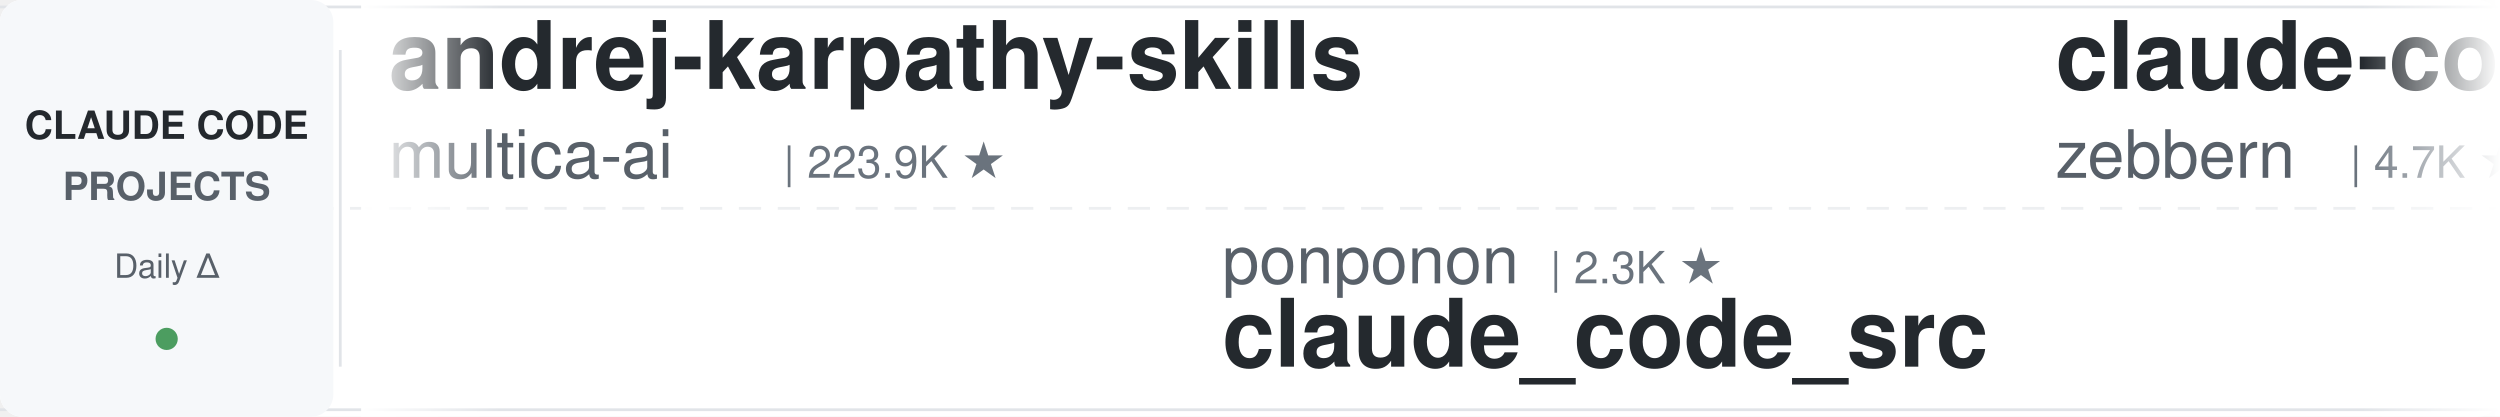
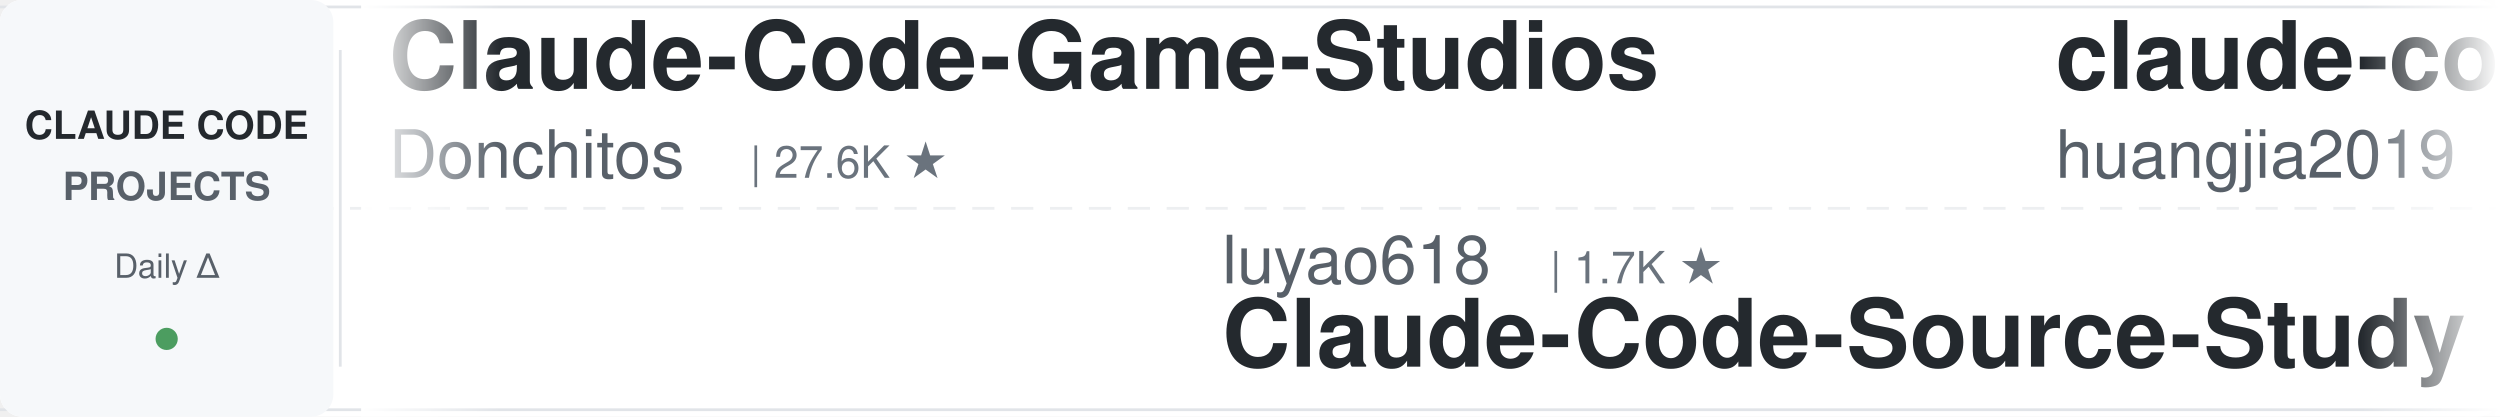
<svg xmlns="http://www.w3.org/2000/svg" width="900" height="150">
  <defs>
    <linearGradient id="leftFade" x1="0%" y1="0%" x2="100%" y2="0%">
      <stop offset="0%" style="stop-color:#ffffff;stop-opacity:1" />
      <stop offset="100%" style="stop-color:#ffffff;stop-opacity:0" />
    </linearGradient>
    <linearGradient id="rightFade" x1="0%" y1="0%" x2="100%" y2="0%">
      <stop offset="0%" style="stop-color:#ffffff;stop-opacity:0" />
      <stop offset="100%" style="stop-color:#ffffff;stop-opacity:1" />
    </linearGradient>
  </defs>
  <rect width="900" height="150" fill="#ffffff" rx="8" />
  <rect x="0" y="2" width="900" height="1" fill="#e1e4e8" />
  <rect x="0" y="147" width="900" height="1" fill="#e1e4e8" />
  <line x1="0" y1="75" x2="900" y2="75" stroke="#e1e4e8" stroke-width="1" stroke-dasharray="8 6" opacity="0.6" />
  <rect x="0" y="0" width="120" height="150" fill="#f6f8fa" rx="8" />
  <text x="60" y="50" font-family="-apple-system, BlinkMacSystemFont, 'Segoe UI', Helvetica, Arial, sans-serif" font-size="14" font-weight="600" fill="#24292e" text-anchor="middle">CLAUDE CODE</text>
  <text x="60" y="72" font-family="-apple-system, BlinkMacSystemFont, 'Segoe UI', Helvetica, Arial, sans-serif" font-size="14" font-weight="600" fill="#586069" text-anchor="middle">PROJECTS</text>
  <text x="60" y="100" font-family="-apple-system, BlinkMacSystemFont, 'Segoe UI', Helvetica, Arial, sans-serif" font-size="12" font-weight="500" fill="#586069" text-anchor="middle">Daily Δ</text>
  <circle cx="60" cy="122" r="4" fill="#22863a" opacity="0.8" />
  <rect x="122" y="18" width="1" height="114" fill="#e1e4e8" />
  <clipPath id="tickerClip">
    <rect x="130" y="0" width="770" height="150" />
  </clipPath>
  <g clip-path="url(#tickerClip)">
    <g id="tickerItems">
      <animateTransform attributeName="transform" attributeType="XML" type="translate" from="0 0" to="-3000 0" dur="54s" repeatCount="indefinite" />
      <g transform="translate(0, 0)">
-         <text x="140" y="32" font-family="-apple-system, BlinkMacSystemFont, 'Segoe UI', Helvetica, Arial, sans-serif" font-size="34" font-weight="600" fill="#24292e">andrej-karpathy-skills</text>
-         <text x="140" y="64" font-family="-apple-system, BlinkMacSystemFont, 'Segoe UI', Helvetica, Arial, sans-serif" font-size="24" font-weight="400" fill="#586069">multica-ai</text>
-         <text x="282" y="64" font-family="-apple-system, BlinkMacSystemFont, 'Segoe UI', Helvetica, Arial, sans-serif" font-size="16" font-weight="500" fill="#6a737d">| 223.9K ★</text>
+         <text x="140" y="32" font-family="-apple-system, BlinkMacSystemFont, 'Segoe UI', Helvetica, Arial, sans-serif" font-size="34" font-weight="600" fill="#24292e">Claude-Code-Game-Studios</text>
+         <text x="140" y="64" font-family="-apple-system, BlinkMacSystemFont, 'Segoe UI', Helvetica, Arial, sans-serif" font-size="24" font-weight="400" fill="#586069">Donchitos</text>
+         <text x="270" y="64" font-family="-apple-system, BlinkMacSystemFont, 'Segoe UI', Helvetica, Arial, sans-serif" font-size="16" font-weight="500" fill="#6a737d">| 27.6K ★</text>
      </g>
      <g transform="translate(300, 0)">
-         <text x="140" y="102" font-family="-apple-system, BlinkMacSystemFont, 'Segoe UI', Helvetica, Arial, sans-serif" font-size="24" font-weight="400" fill="#586069">ponponon</text>
-         <text x="258" y="102" font-family="-apple-system, BlinkMacSystemFont, 'Segoe UI', Helvetica, Arial, sans-serif" font-size="16" font-weight="500" fill="#6a737d">| 2.3K ★</text>
-         <text x="140" y="132" font-family="-apple-system, BlinkMacSystemFont, 'Segoe UI', Helvetica, Arial, sans-serif" font-size="34" font-weight="600" fill="#24292e">claude_code_src</text>
+         <text x="140" y="102" font-family="-apple-system, BlinkMacSystemFont, 'Segoe UI', Helvetica, Arial, sans-serif" font-size="24" font-weight="400" fill="#586069">luyao618</text>
+         <text x="258" y="102" font-family="-apple-system, BlinkMacSystemFont, 'Segoe UI', Helvetica, Arial, sans-serif" font-size="16" font-weight="500" fill="#6a737d">| 1.7K ★</text>
+         <text x="140" y="132" font-family="-apple-system, BlinkMacSystemFont, 'Segoe UI', Helvetica, Arial, sans-serif" font-size="34" font-weight="600" fill="#24292e">Claude-Code-Source-Study</text>
      </g>
      <g transform="translate(600, 0)">
+         <text x="140" y="32" font-family="-apple-system, BlinkMacSystemFont, 'Segoe UI', Helvetica, Arial, sans-serif" font-size="34" font-weight="600" fill="#24292e">claude-code-engineering</text>
+         <text x="140" y="64" font-family="-apple-system, BlinkMacSystemFont, 'Segoe UI', Helvetica, Arial, sans-serif" font-size="24" font-weight="400" fill="#586069">huangjia2019</text>
+         <text x="306" y="64" font-family="-apple-system, BlinkMacSystemFont, 'Segoe UI', Helvetica, Arial, sans-serif" font-size="16" font-weight="500" fill="#6a737d">| 1.1K ★</text>
+       </g>
+       <g transform="translate(900, 0)">
+         <text x="140" y="102" font-family="-apple-system, BlinkMacSystemFont, 'Segoe UI', Helvetica, Arial, sans-serif" font-size="24" font-weight="400" fill="#586069">shanraisshan</text>
+         <text x="306" y="102" font-family="-apple-system, BlinkMacSystemFont, 'Segoe UI', Helvetica, Arial, sans-serif" font-size="16" font-weight="500" fill="#6a737d">| 68.1K ★</text>
+         <text x="140" y="132" font-family="-apple-system, BlinkMacSystemFont, 'Segoe UI', Helvetica, Arial, sans-serif" font-size="34" font-weight="600" fill="#24292e">claude-code-best-practic...</text>
+       </g>
+       <g transform="translate(1200, 0)">
        <text x="140" y="32" font-family="-apple-system, BlinkMacSystemFont, 'Segoe UI', Helvetica, Arial, sans-serif" font-size="34" font-weight="600" fill="#24292e">claude-code-guide</text>
        <text x="140" y="64" font-family="-apple-system, BlinkMacSystemFont, 'Segoe UI', Helvetica, Arial, sans-serif" font-size="24" font-weight="400" fill="#586069">zebbern</text>
        <text x="246" y="64" font-family="-apple-system, BlinkMacSystemFont, 'Segoe UI', Helvetica, Arial, sans-serif" font-size="16" font-weight="500" fill="#6a737d">| 4.7K ★</text>
      </g>
-       <g transform="translate(900, 0)">
-         <text x="140" y="102" font-family="-apple-system, BlinkMacSystemFont, 'Segoe UI', Helvetica, Arial, sans-serif" font-size="24" font-weight="400" fill="#586069">ykdojo</text>
-         <text x="234" y="102" font-family="-apple-system, BlinkMacSystemFont, 'Segoe UI', Helvetica, Arial, sans-serif" font-size="16" font-weight="500" fill="#6a737d">| 10.3K ★</text>
-         <text x="140" y="132" font-family="-apple-system, BlinkMacSystemFont, 'Segoe UI', Helvetica, Arial, sans-serif" font-size="34" font-weight="600" fill="#24292e">claude-code-tips</text>
-       </g>
-       <g transform="translate(1200, 0)">
-         <text x="140" y="32" font-family="-apple-system, BlinkMacSystemFont, 'Segoe UI', Helvetica, Arial, sans-serif" font-size="34" font-weight="600" fill="#24292e">everything-claude-code</text>
-         <text x="140" y="64" font-family="-apple-system, BlinkMacSystemFont, 'Segoe UI', Helvetica, Arial, sans-serif" font-size="24" font-weight="400" fill="#586069">WorldFlowAI</text>
-         <text x="294" y="64" font-family="-apple-system, BlinkMacSystemFont, 'Segoe UI', Helvetica, Arial, sans-serif" font-size="16" font-weight="500" fill="#6a737d">| 5.4K ★</text>
-       </g>
      <g transform="translate(1500, 0)">
-         <text x="140" y="102" font-family="-apple-system, BlinkMacSystemFont, 'Segoe UI', Helvetica, Arial, sans-serif" font-size="24" font-weight="400" fill="#586069">diet103</text>
-         <text x="246" y="102" font-family="-apple-system, BlinkMacSystemFont, 'Segoe UI', Helvetica, Arial, sans-serif" font-size="16" font-weight="500" fill="#6a737d">| 10.0K ★</text>
-         <text x="140" y="132" font-family="-apple-system, BlinkMacSystemFont, 'Segoe UI', Helvetica, Arial, sans-serif" font-size="34" font-weight="600" fill="#24292e">claude-code-infrastructu...</text>
+         <text x="140" y="102" font-family="-apple-system, BlinkMacSystemFont, 'Segoe UI', Helvetica, Arial, sans-serif" font-size="24" font-weight="400" fill="#586069">anthropics</text>
+         <text x="282" y="102" font-family="-apple-system, BlinkMacSystemFont, 'Segoe UI', Helvetica, Arial, sans-serif" font-size="16" font-weight="500" fill="#6a737d">| 1.0K ★</text>
+         <text x="140" y="132" font-family="-apple-system, BlinkMacSystemFont, 'Segoe UI', Helvetica, Arial, sans-serif" font-size="34" font-weight="600" fill="#24292e">claude-code-base-action</text>
      </g>
      <g transform="translate(1800, 0)">
-         <text x="140" y="32" font-family="-apple-system, BlinkMacSystemFont, 'Segoe UI', Helvetica, Arial, sans-serif" font-size="34" font-weight="600" fill="#24292e">ECC</text>
-         <text x="140" y="64" font-family="-apple-system, BlinkMacSystemFont, 'Segoe UI', Helvetica, Arial, sans-serif" font-size="24" font-weight="400" fill="#586069">affaan-m</text>
-         <text x="258" y="64" font-family="-apple-system, BlinkMacSystemFont, 'Segoe UI', Helvetica, Arial, sans-serif" font-size="16" font-weight="500" fill="#6a737d">| 288.9K ★</text>
+         <text x="140" y="32" font-family="-apple-system, BlinkMacSystemFont, 'Segoe UI', Helvetica, Arial, sans-serif" font-size="34" font-weight="600" fill="#24292e">awesome-claude-code-suba...</text>
+         <text x="140" y="64" font-family="-apple-system, BlinkMacSystemFont, 'Segoe UI', Helvetica, Arial, sans-serif" font-size="24" font-weight="400" fill="#586069">VoltAgent</text>
+         <text x="270" y="64" font-family="-apple-system, BlinkMacSystemFont, 'Segoe UI', Helvetica, Arial, sans-serif" font-size="16" font-weight="500" fill="#6a737d">| 26.1K ★</text>
      </g>
      <g transform="translate(2100, 0)">
-         <text x="140" y="102" font-family="-apple-system, BlinkMacSystemFont, 'Segoe UI', Helvetica, Arial, sans-serif" font-size="24" font-weight="400" fill="#586069">xu-xiang</text>
-         <text x="258" y="102" font-family="-apple-system, BlinkMacSystemFont, 'Segoe UI', Helvetica, Arial, sans-serif" font-size="16" font-weight="500" fill="#6a737d">| 2.0K ★</text>
-         <text x="140" y="132" font-family="-apple-system, BlinkMacSystemFont, 'Segoe UI', Helvetica, Arial, sans-serif" font-size="34" font-weight="600" fill="#24292e">everything-claude-code-z...</text>
+         <text x="140" y="102" font-family="-apple-system, BlinkMacSystemFont, 'Segoe UI', Helvetica, Arial, sans-serif" font-size="24" font-weight="400" fill="#586069">Yuyz0112</text>
+         <text x="258" y="102" font-family="-apple-system, BlinkMacSystemFont, 'Segoe UI', Helvetica, Arial, sans-serif" font-size="16" font-weight="500" fill="#6a737d">| 2.4K ★</text>
+         <text x="140" y="132" font-family="-apple-system, BlinkMacSystemFont, 'Segoe UI', Helvetica, Arial, sans-serif" font-size="34" font-weight="600" fill="#24292e">claude-code-reverse</text>
      </g>
      <g transform="translate(2400, 0)">
-         <text x="140" y="32" font-family="-apple-system, BlinkMacSystemFont, 'Segoe UI', Helvetica, Arial, sans-serif" font-size="34" font-weight="600" fill="#24292e">claude-code-best-practic...</text>
-         <text x="140" y="64" font-family="-apple-system, BlinkMacSystemFont, 'Segoe UI', Helvetica, Arial, sans-serif" font-size="24" font-weight="400" fill="#586069">shanraisshan</text>
-         <text x="306" y="64" font-family="-apple-system, BlinkMacSystemFont, 'Segoe UI', Helvetica, Arial, sans-serif" font-size="16" font-weight="500" fill="#6a737d">| 68.1K ★</text>
+         <text x="140" y="32" font-family="-apple-system, BlinkMacSystemFont, 'Segoe UI', Helvetica, Arial, sans-serif" font-size="34" font-weight="600" fill="#24292e">claude-code-settings</text>
+         <text x="140" y="64" font-family="-apple-system, BlinkMacSystemFont, 'Segoe UI', Helvetica, Arial, sans-serif" font-size="24" font-weight="400" fill="#586069">feiskyer</text>
+         <text x="258" y="64" font-family="-apple-system, BlinkMacSystemFont, 'Segoe UI', Helvetica, Arial, sans-serif" font-size="16" font-weight="500" fill="#6a737d">| 1.7K ★</text>
      </g>
      <g transform="translate(2700, 0)">
-         <text x="140" y="102" font-family="-apple-system, BlinkMacSystemFont, 'Segoe UI', Helvetica, Arial, sans-serif" font-size="24" font-weight="400" fill="#586069">disler</text>
-         <text x="234" y="102" font-family="-apple-system, BlinkMacSystemFont, 'Segoe UI', Helvetica, Arial, sans-serif" font-size="16" font-weight="500" fill="#6a737d">| 4.0K ★</text>
-         <text x="140" y="132" font-family="-apple-system, BlinkMacSystemFont, 'Segoe UI', Helvetica, Arial, sans-serif" font-size="34" font-weight="600" fill="#24292e">claude-code-hooks-master...</text>
+         <text x="140" y="102" font-family="-apple-system, BlinkMacSystemFont, 'Segoe UI', Helvetica, Arial, sans-serif" font-size="24" font-weight="400" fill="#586069">lorryjovens-hub</text>
+         <text x="342" y="102" font-family="-apple-system, BlinkMacSystemFont, 'Segoe UI', Helvetica, Arial, sans-serif" font-size="16" font-weight="500" fill="#6a737d">| 1.7K ★</text>
+         <text x="140" y="132" font-family="-apple-system, BlinkMacSystemFont, 'Segoe UI', Helvetica, Arial, sans-serif" font-size="34" font-weight="600" fill="#24292e">claude-code-rust</text>
      </g>
      <g transform="translate(3000, 0)">
-         <text x="140" y="32" font-family="-apple-system, BlinkMacSystemFont, 'Segoe UI', Helvetica, Arial, sans-serif" font-size="34" font-weight="600" fill="#24292e">andrej-karpathy-skills</text>
-         <text x="140" y="64" font-family="-apple-system, BlinkMacSystemFont, 'Segoe UI', Helvetica, Arial, sans-serif" font-size="24" font-weight="400" fill="#586069">multica-ai</text>
-         <text x="282" y="64" font-family="-apple-system, BlinkMacSystemFont, 'Segoe UI', Helvetica, Arial, sans-serif" font-size="16" font-weight="500" fill="#6a737d">| 223.9K ★</text>
+         <text x="140" y="32" font-family="-apple-system, BlinkMacSystemFont, 'Segoe UI', Helvetica, Arial, sans-serif" font-size="34" font-weight="600" fill="#24292e">Claude-Code-Game-Studios</text>
+         <text x="140" y="64" font-family="-apple-system, BlinkMacSystemFont, 'Segoe UI', Helvetica, Arial, sans-serif" font-size="24" font-weight="400" fill="#586069">Donchitos</text>
+         <text x="270" y="64" font-family="-apple-system, BlinkMacSystemFont, 'Segoe UI', Helvetica, Arial, sans-serif" font-size="16" font-weight="500" fill="#6a737d">| 27.6K ★</text>
      </g>
      <g transform="translate(3300, 0)">
-         <text x="140" y="102" font-family="-apple-system, BlinkMacSystemFont, 'Segoe UI', Helvetica, Arial, sans-serif" font-size="24" font-weight="400" fill="#586069">ponponon</text>
-         <text x="258" y="102" font-family="-apple-system, BlinkMacSystemFont, 'Segoe UI', Helvetica, Arial, sans-serif" font-size="16" font-weight="500" fill="#6a737d">| 2.3K ★</text>
-         <text x="140" y="132" font-family="-apple-system, BlinkMacSystemFont, 'Segoe UI', Helvetica, Arial, sans-serif" font-size="34" font-weight="600" fill="#24292e">claude_code_src</text>
+         <text x="140" y="102" font-family="-apple-system, BlinkMacSystemFont, 'Segoe UI', Helvetica, Arial, sans-serif" font-size="24" font-weight="400" fill="#586069">luyao618</text>
+         <text x="258" y="102" font-family="-apple-system, BlinkMacSystemFont, 'Segoe UI', Helvetica, Arial, sans-serif" font-size="16" font-weight="500" fill="#6a737d">| 1.7K ★</text>
+         <text x="140" y="132" font-family="-apple-system, BlinkMacSystemFont, 'Segoe UI', Helvetica, Arial, sans-serif" font-size="34" font-weight="600" fill="#24292e">Claude-Code-Source-Study</text>
      </g>
      <g transform="translate(3600, 0)">
-         <text x="140" y="32" font-family="-apple-system, BlinkMacSystemFont, 'Segoe UI', Helvetica, Arial, sans-serif" font-size="34" font-weight="600" fill="#24292e">claude-code-guide</text>
-         <text x="140" y="64" font-family="-apple-system, BlinkMacSystemFont, 'Segoe UI', Helvetica, Arial, sans-serif" font-size="24" font-weight="400" fill="#586069">zebbern</text>
-         <text x="246" y="64" font-family="-apple-system, BlinkMacSystemFont, 'Segoe UI', Helvetica, Arial, sans-serif" font-size="16" font-weight="500" fill="#6a737d">| 4.7K ★</text>
+         <text x="140" y="32" font-family="-apple-system, BlinkMacSystemFont, 'Segoe UI', Helvetica, Arial, sans-serif" font-size="34" font-weight="600" fill="#24292e">claude-code-engineering</text>
+         <text x="140" y="64" font-family="-apple-system, BlinkMacSystemFont, 'Segoe UI', Helvetica, Arial, sans-serif" font-size="24" font-weight="400" fill="#586069">huangjia2019</text>
+         <text x="306" y="64" font-family="-apple-system, BlinkMacSystemFont, 'Segoe UI', Helvetica, Arial, sans-serif" font-size="16" font-weight="500" fill="#6a737d">| 1.1K ★</text>
      </g>
      <g transform="translate(3900, 0)">
-         <text x="140" y="102" font-family="-apple-system, BlinkMacSystemFont, 'Segoe UI', Helvetica, Arial, sans-serif" font-size="24" font-weight="400" fill="#586069">ykdojo</text>
-         <text x="234" y="102" font-family="-apple-system, BlinkMacSystemFont, 'Segoe UI', Helvetica, Arial, sans-serif" font-size="16" font-weight="500" fill="#6a737d">| 10.3K ★</text>
-         <text x="140" y="132" font-family="-apple-system, BlinkMacSystemFont, 'Segoe UI', Helvetica, Arial, sans-serif" font-size="34" font-weight="600" fill="#24292e">claude-code-tips</text>
+         <text x="140" y="102" font-family="-apple-system, BlinkMacSystemFont, 'Segoe UI', Helvetica, Arial, sans-serif" font-size="24" font-weight="400" fill="#586069">shanraisshan</text>
+         <text x="306" y="102" font-family="-apple-system, BlinkMacSystemFont, 'Segoe UI', Helvetica, Arial, sans-serif" font-size="16" font-weight="500" fill="#6a737d">| 68.1K ★</text>
+         <text x="140" y="132" font-family="-apple-system, BlinkMacSystemFont, 'Segoe UI', Helvetica, Arial, sans-serif" font-size="34" font-weight="600" fill="#24292e">claude-code-best-practic...</text>
      </g>
    </g>
  </g>
  <rect x="130" y="0" width="50" height="150" fill="url(#leftFade)" />
  <rect x="850" y="0" width="50" height="150" fill="url(#rightFade)" />
</svg>
